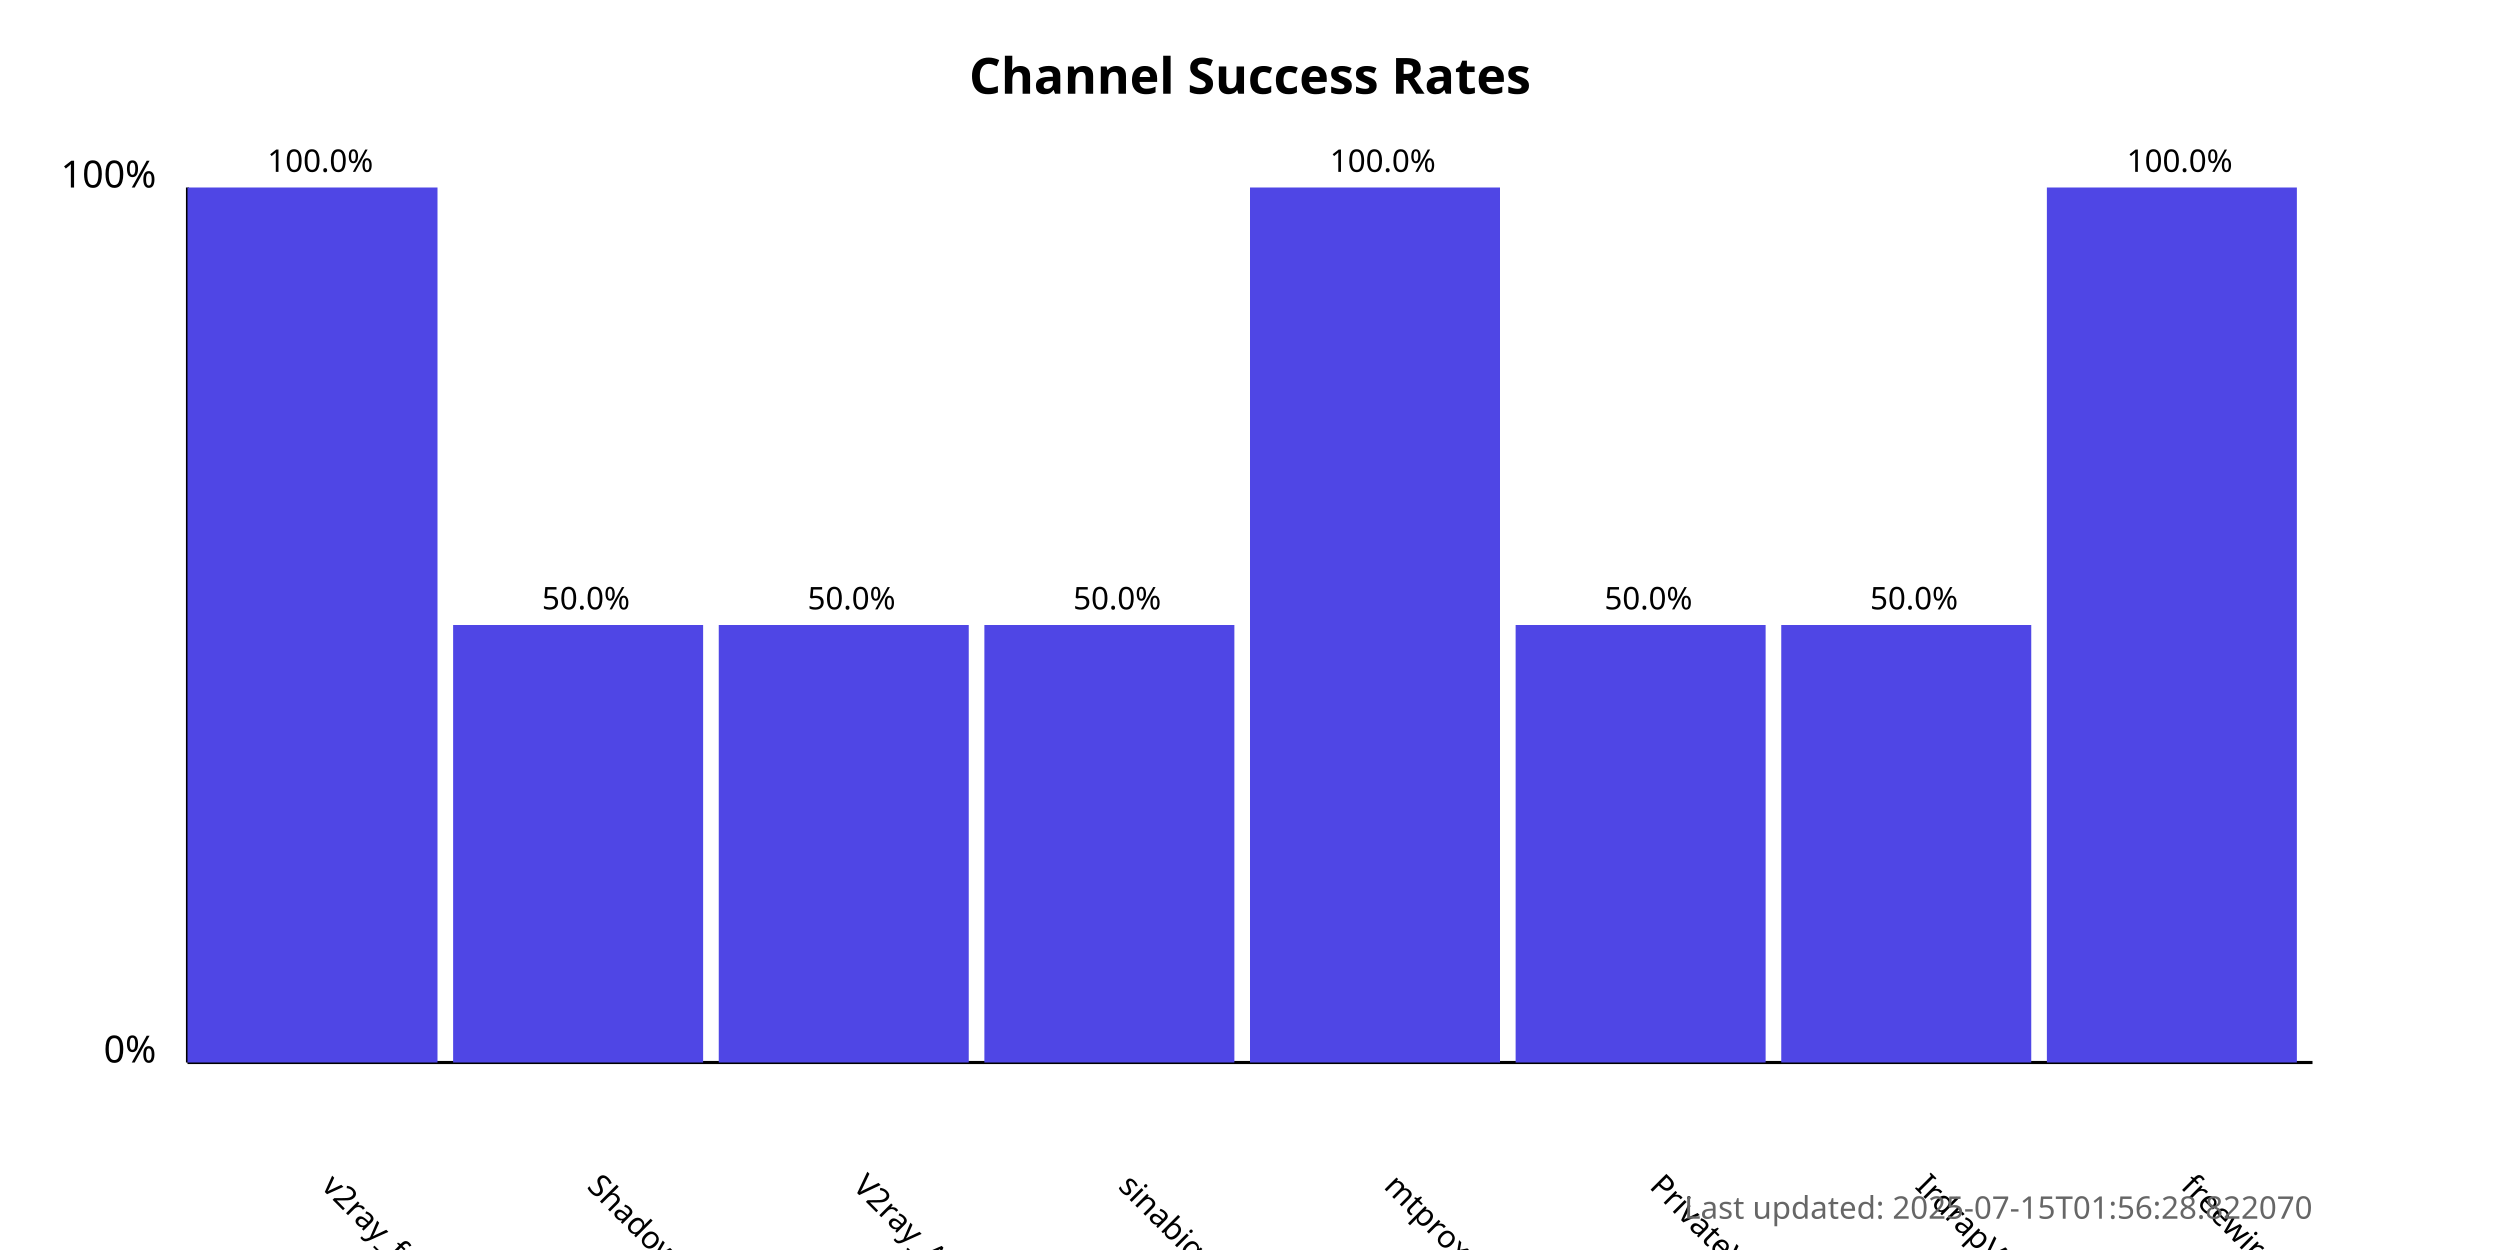
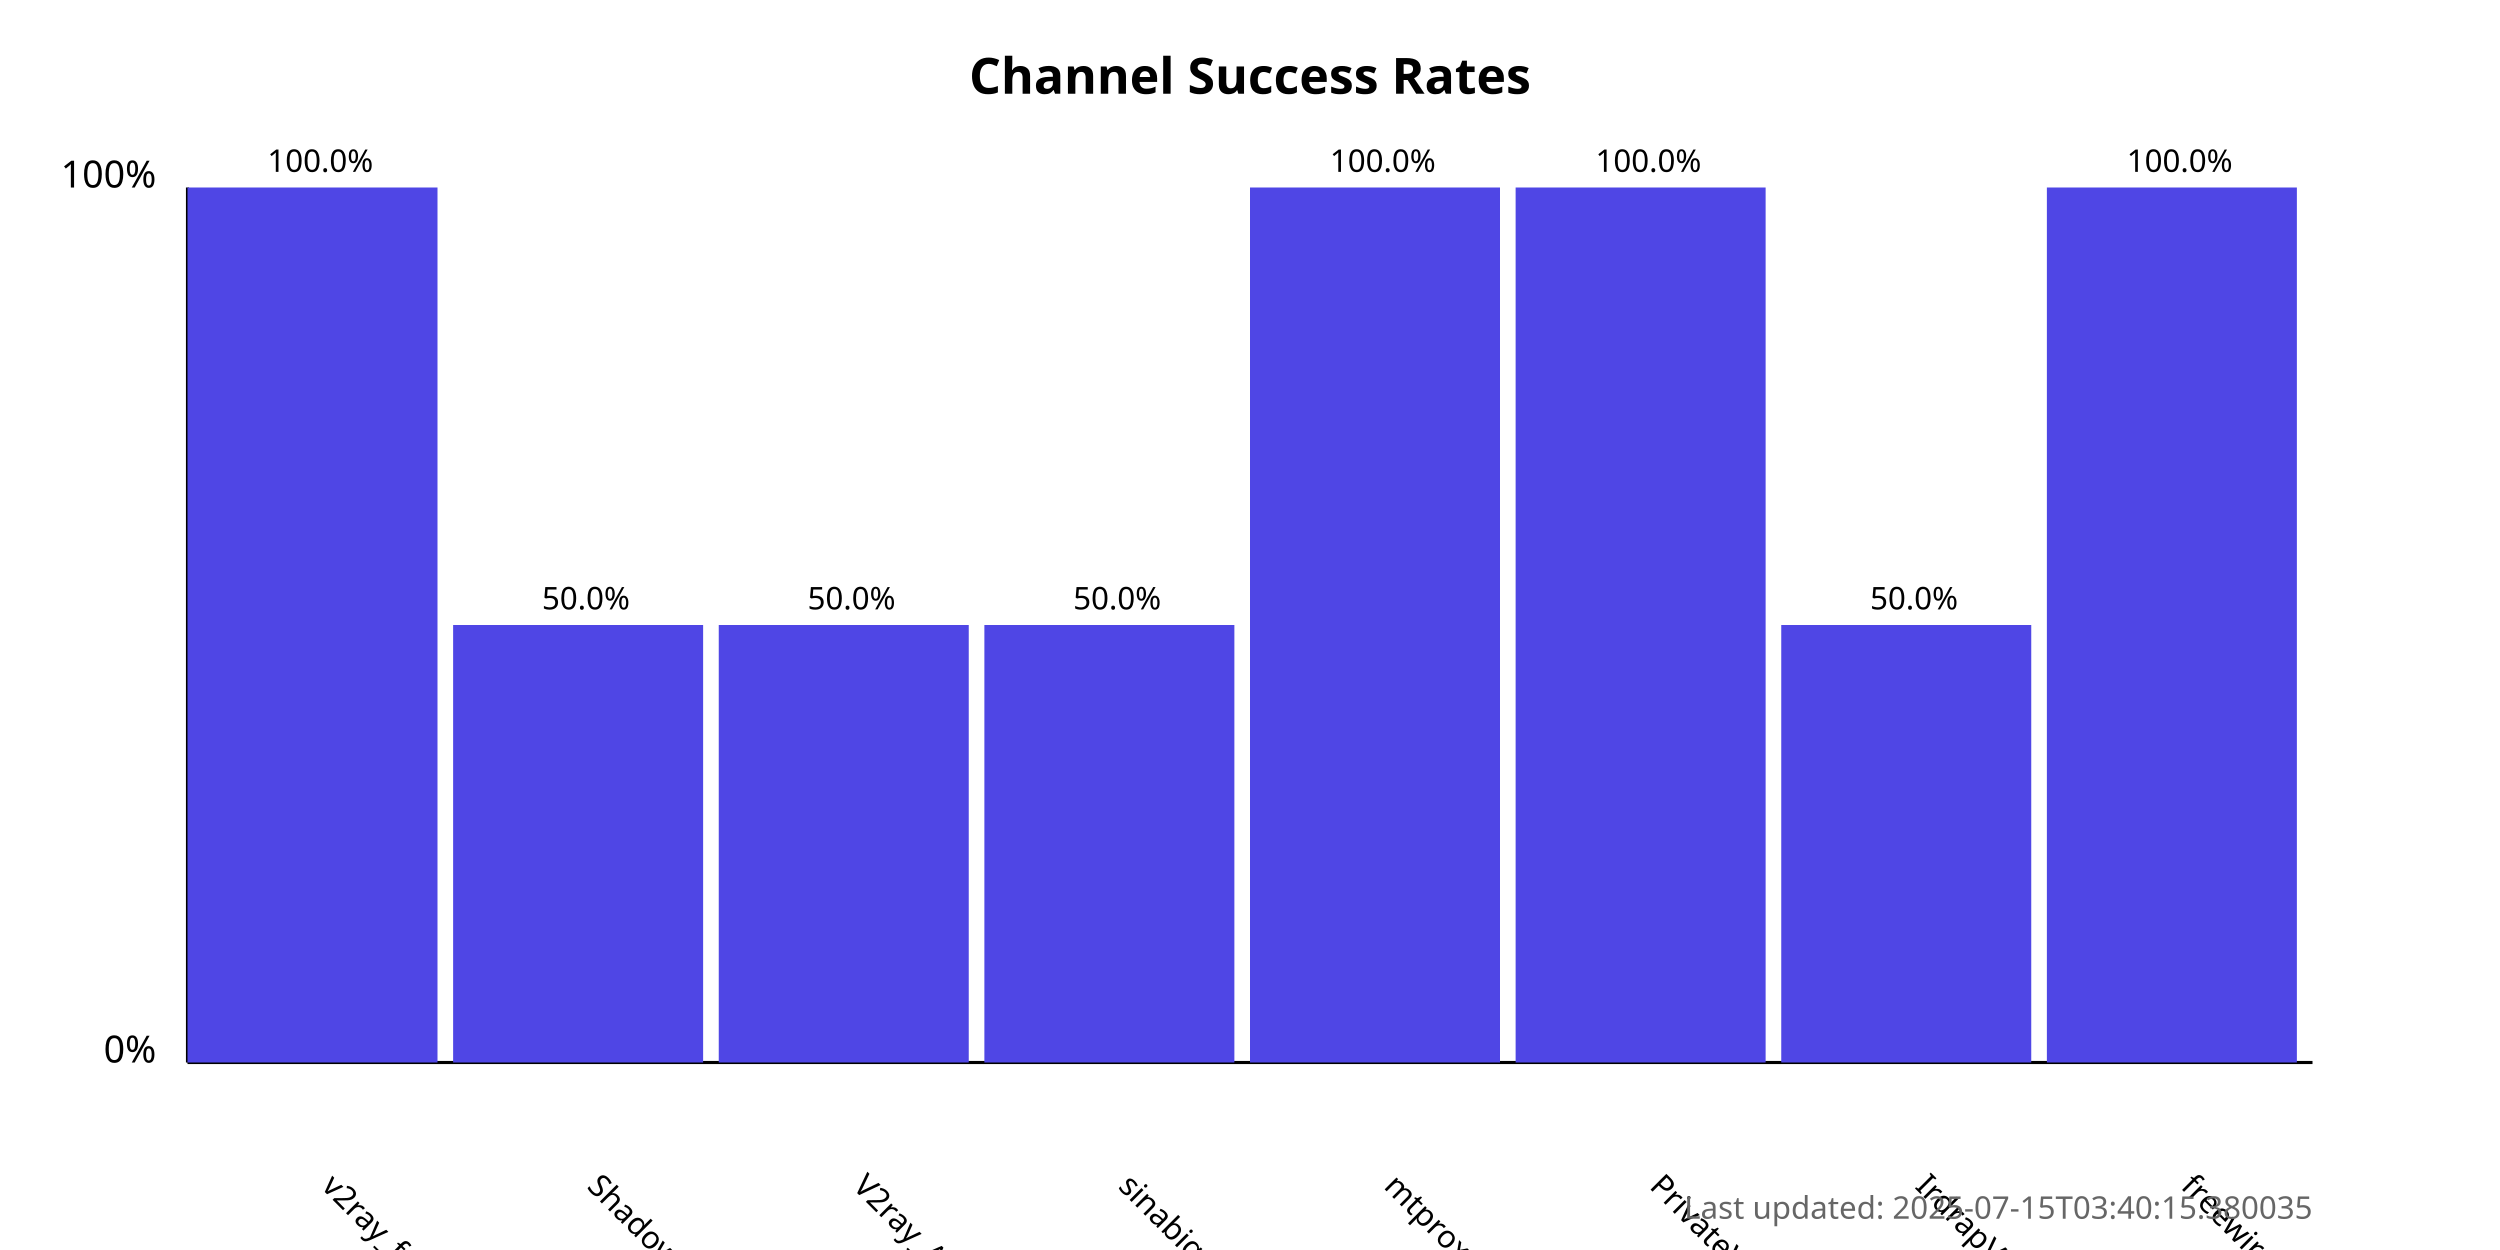
<svg xmlns="http://www.w3.org/2000/svg" width="800" height="400">
  <style>
            .chart-title { font: bold 16px sans-serif; }
            .axis-label { font: 12px sans-serif; }
            .tick-label { font: 10px sans-serif; }
            .bar { fill: #4f46e5; }
            .bar:hover { fill: #6366f1; }
            .timestamp { font: 10px sans-serif; fill: #666; }
        </style>
  <text x="400.0" y="30" text-anchor="middle" class="chart-title">
            Channel Success Rates
        </text>
  <line x1="60" y1="340" x2="60" y2="60" stroke="black" stroke-width="1" />
  <line x1="60" y1="340" x2="740" y2="340" stroke="black" stroke-width="1" />
  <text x="50" y="340" text-anchor="end" class="axis-label">0%</text>
  <text x="50" y="60" text-anchor="end" class="axis-label">100%</text>
  <g>
    <rect x="60" y="60.0" width="80.0" height="280.0" class="bar" />
    <text x="102.5" y="380" transform="rotate(45, 102.5, 380)" text-anchor="start" class="tick-label">
                v2ray_free_conf
            </text>
    <text x="102.5" y="55.0" text-anchor="middle" class="tick-label">
                100.0%
            </text>
  </g>
  <g>
    <rect x="145.0" y="200.0" width="80.0" height="140.0" class="bar" />
    <text x="187.5" y="380" transform="rotate(45, 187.5, 380)" text-anchor="start" class="tick-label">
                ShadowProxy66
            </text>
    <text x="187.5" y="195.0" text-anchor="middle" class="tick-label">
                50.0%
            </text>
  </g>
  <g>
    <rect x="230.0" y="200.0" width="80.0" height="140.0" class="bar" />
    <text x="272.5" y="380" transform="rotate(45, 272.5, 380)" text-anchor="start" class="tick-label">
                V2ray_Alpha
            </text>
    <text x="272.5" y="195.0" text-anchor="middle" class="tick-label">
                50.0%
            </text>
  </g>
  <g>
    <rect x="315.0" y="200.0" width="80.0" height="140.0" class="bar" />
    <text x="357.5" y="380" transform="rotate(45, 357.5, 380)" text-anchor="start" class="tick-label">
                sinabigo
            </text>
    <text x="357.5" y="195.0" text-anchor="middle" class="tick-label">
                50.0%
            </text>
  </g>
  <g>
    <rect x="400.0" y="60.0" width="80.0" height="280.0" class="bar" />
    <text x="442.5" y="380" transform="rotate(45, 442.5, 380)" text-anchor="start" class="tick-label">
                mtproxy_lists
            </text>
    <text x="442.5" y="55.0" text-anchor="middle" class="tick-label">
                100.0%
            </text>
  </g>
  <g>
-     <rect x="485.0" y="200.0" width="80.0" height="140.0" class="bar" />
+     <rect x="485.0" y="60.0" width="80.0" height="280.0" class="bar" />
    <text x="527.5" y="380" transform="rotate(45, 527.5, 380)" text-anchor="start" class="tick-label">
                PrivateVPNs
            </text>
-     <text x="527.5" y="195.0" text-anchor="middle" class="tick-label">
-                 50.0%
+     <text x="527.5" y="55.0" text-anchor="middle" class="tick-label">
+                 100.0%
            </text>
  </g>
  <g>
    <rect x="570.0" y="200.0" width="80.0" height="140.0" class="bar" />
    <text x="612.5" y="380" transform="rotate(45, 612.5, 380)" text-anchor="start" class="tick-label">
                IrdrapVPNnews
            </text>
    <text x="612.5" y="195.0" text-anchor="middle" class="tick-label">
                50.0%
            </text>
  </g>
  <g>
    <rect x="655.0" y="60.0" width="80.0" height="280.0" class="bar" />
    <text x="697.5" y="380" transform="rotate(45, 697.5, 380)" text-anchor="start" class="tick-label">
                freewireguard
            </text>
    <text x="697.5" y="55.0" text-anchor="middle" class="tick-label">
                100.0%
            </text>
  </g>
  <text x="740" y="390" text-anchor="end" class="timestamp">
-             Last updated: 2025-07-15T01:56:28.822070
+             Last updated: 2025-07-15T03:40:15.380035
        </text>
</svg>
